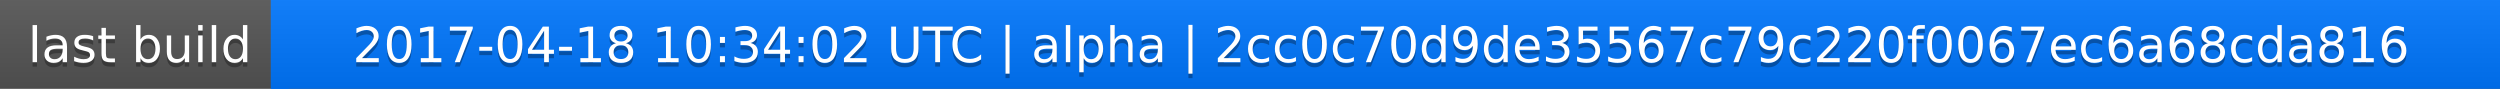
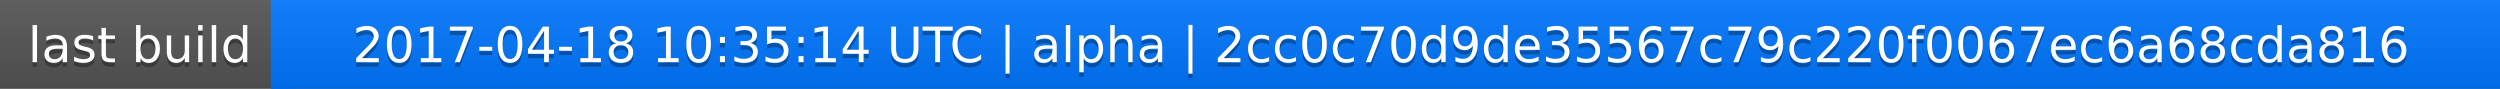
<svg xmlns="http://www.w3.org/2000/svg" width="563" height="20">
  <linearGradient id="a" x2="0" y2="100%">
    <stop offset="0" stop-color="#bbb" stop-opacity=".1" />
    <stop offset="1" stop-opacity=".1" />
  </linearGradient>
  <rect rx="0" width="563" height="20" fill="#555" />
  <rect rx="0" x="61" width="502" height="20" fill="#07f" />
  <path fill="#07f" d="M61 0h4v20h-4z" />
  <rect rx="0" width="563" height="20" fill="url(#a)" />
  <g fill="#fff" text-anchor="middle" font-family="DejaVu Sans,Verdana,Geneva,sans-serif" font-size="11">
    <text x="31.5" y="15" fill="#010101" fill-opacity=".3">last build</text>
    <text x="31.5" y="14">last build</text>
-     <text x="311" y="15" fill="#010101" fill-opacity=".3">2017-04-18 10:34:02 UTC | alpha | 2cc0c70d9de35567c79c220f0067ec6a68cda816</text>
-     <text x="311" y="14">2017-04-18 10:34:02 UTC | alpha | 2cc0c70d9de35567c79c220f0067ec6a68cda816</text>
+     <text x="311" y="15" fill="#010101" fill-opacity=".3">2017-04-18 10:35:14 UTC | alpha | 2cc0c70d9de35567c79c220f0067ec6a68cda816</text>
+     <text x="311" y="14">2017-04-18 10:35:14 UTC | alpha | 2cc0c70d9de35567c79c220f0067ec6a68cda816</text>
  </g>
</svg>
